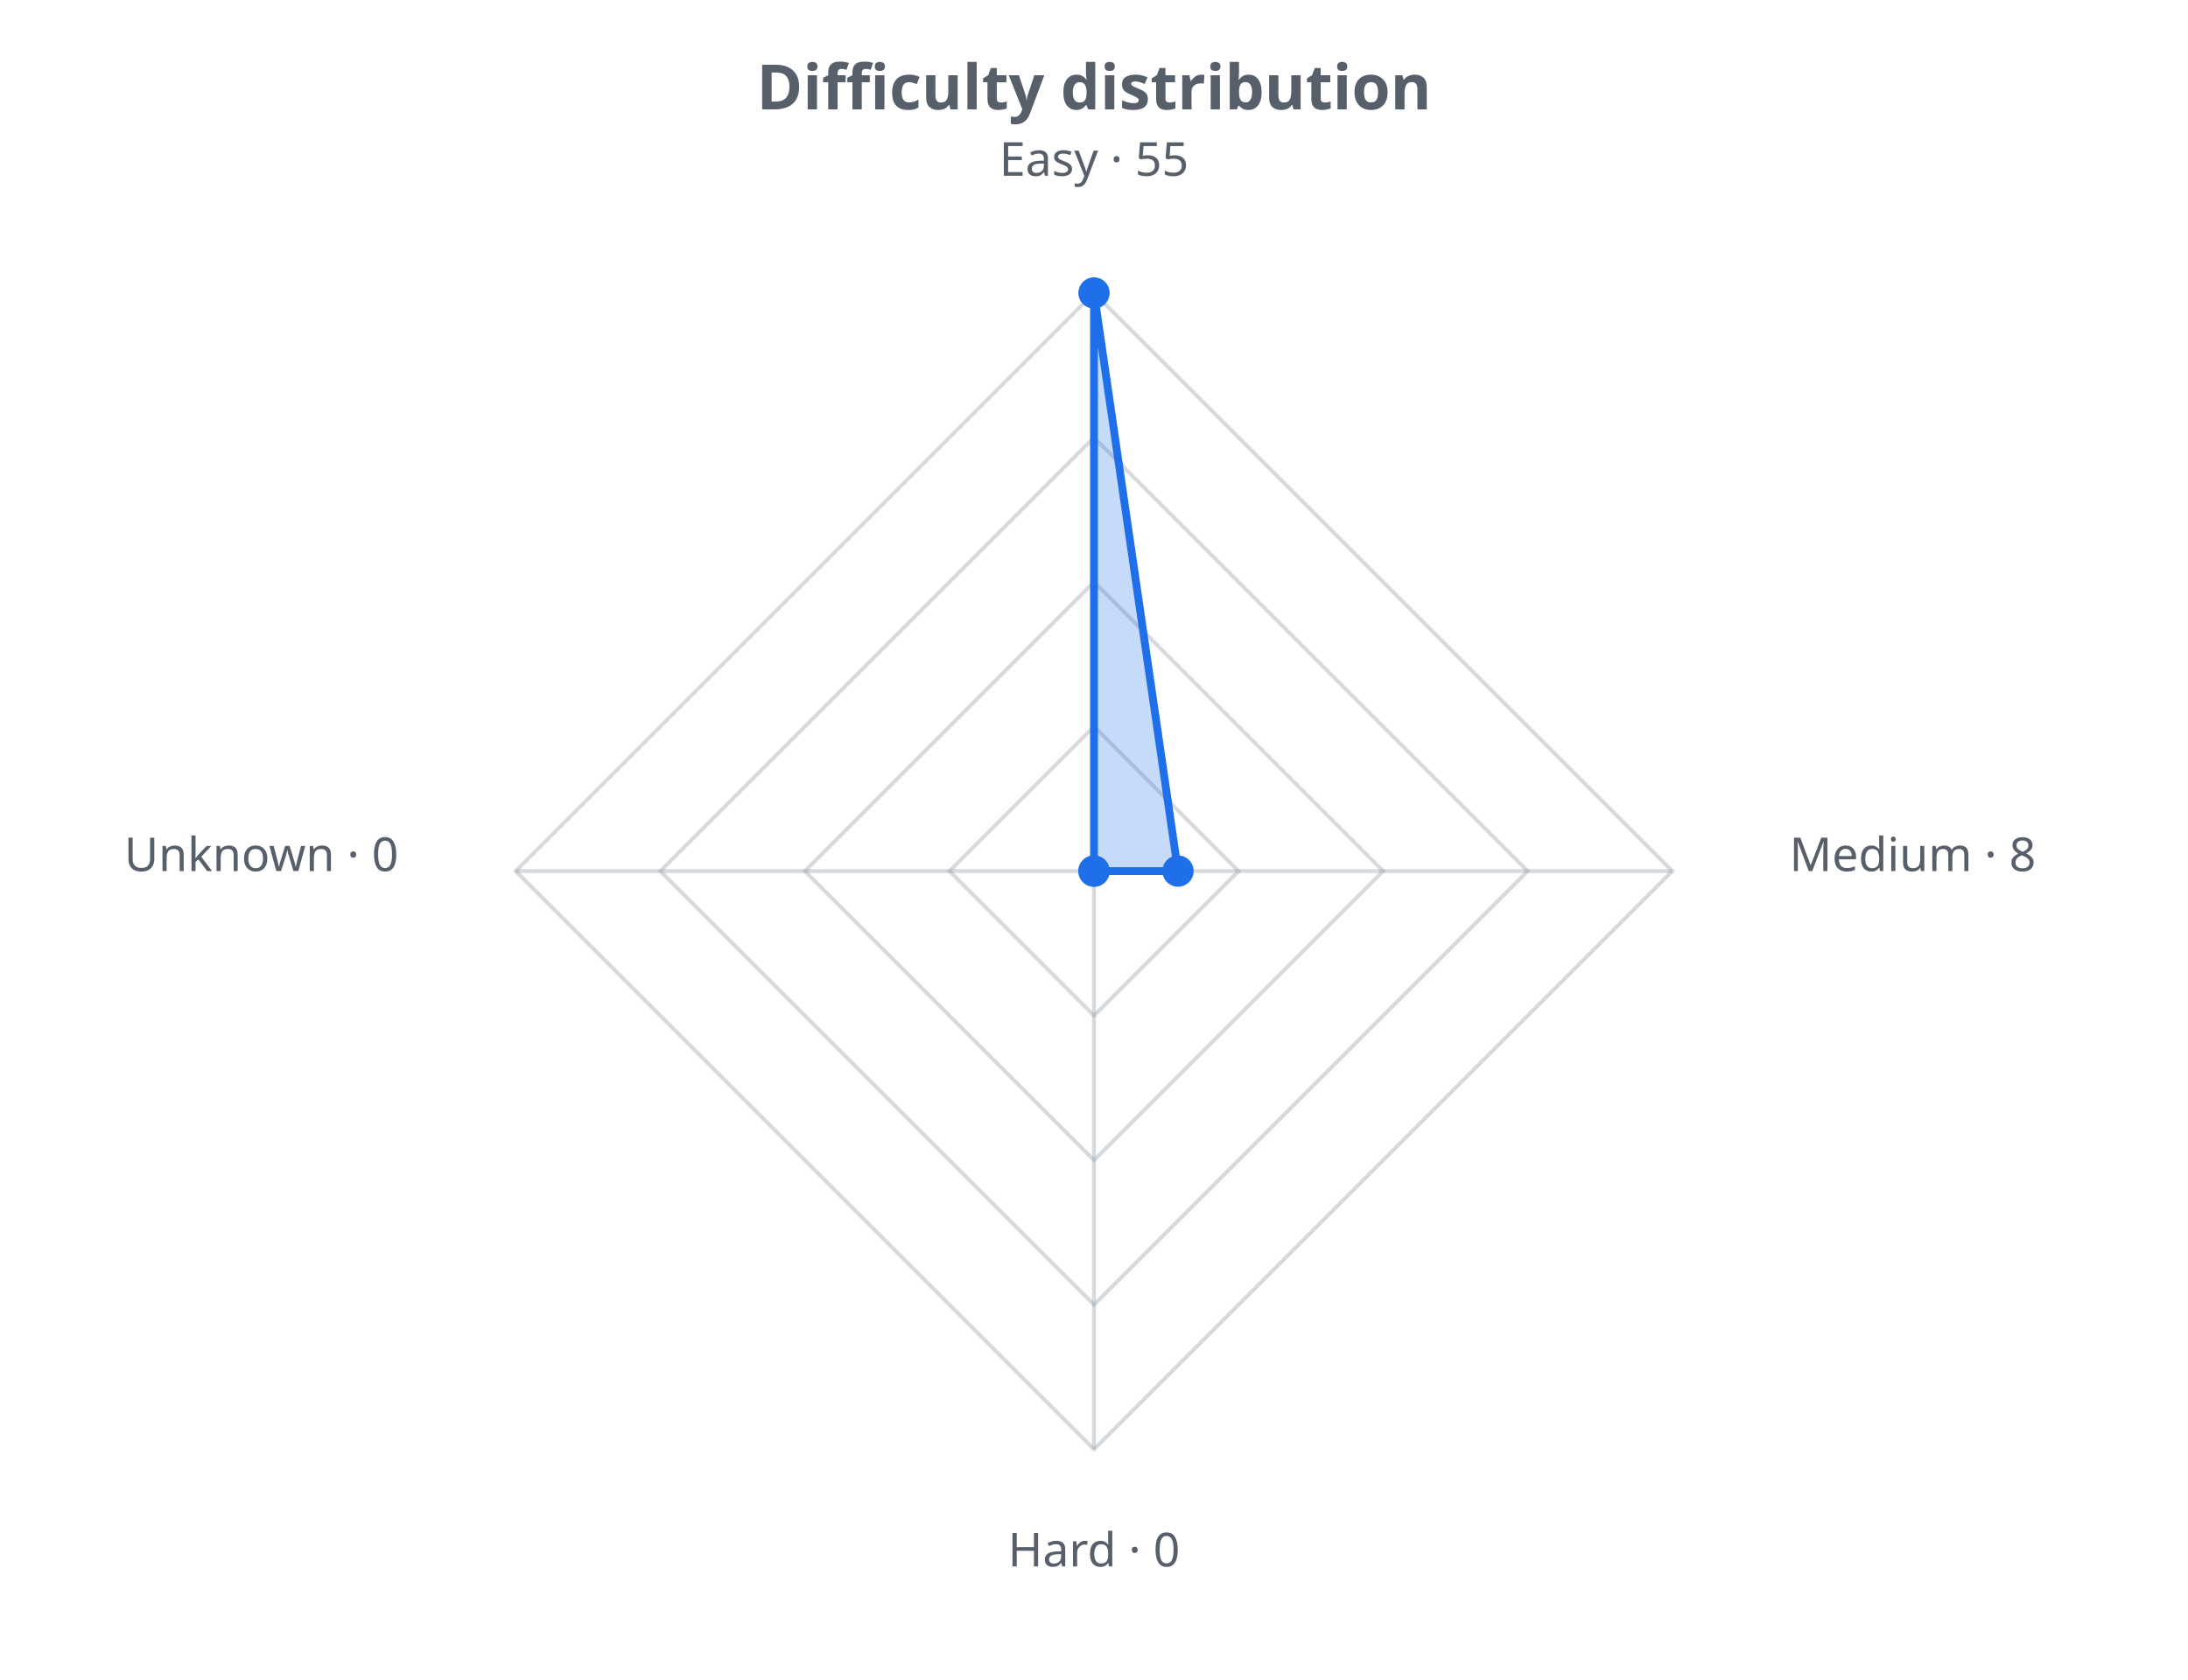
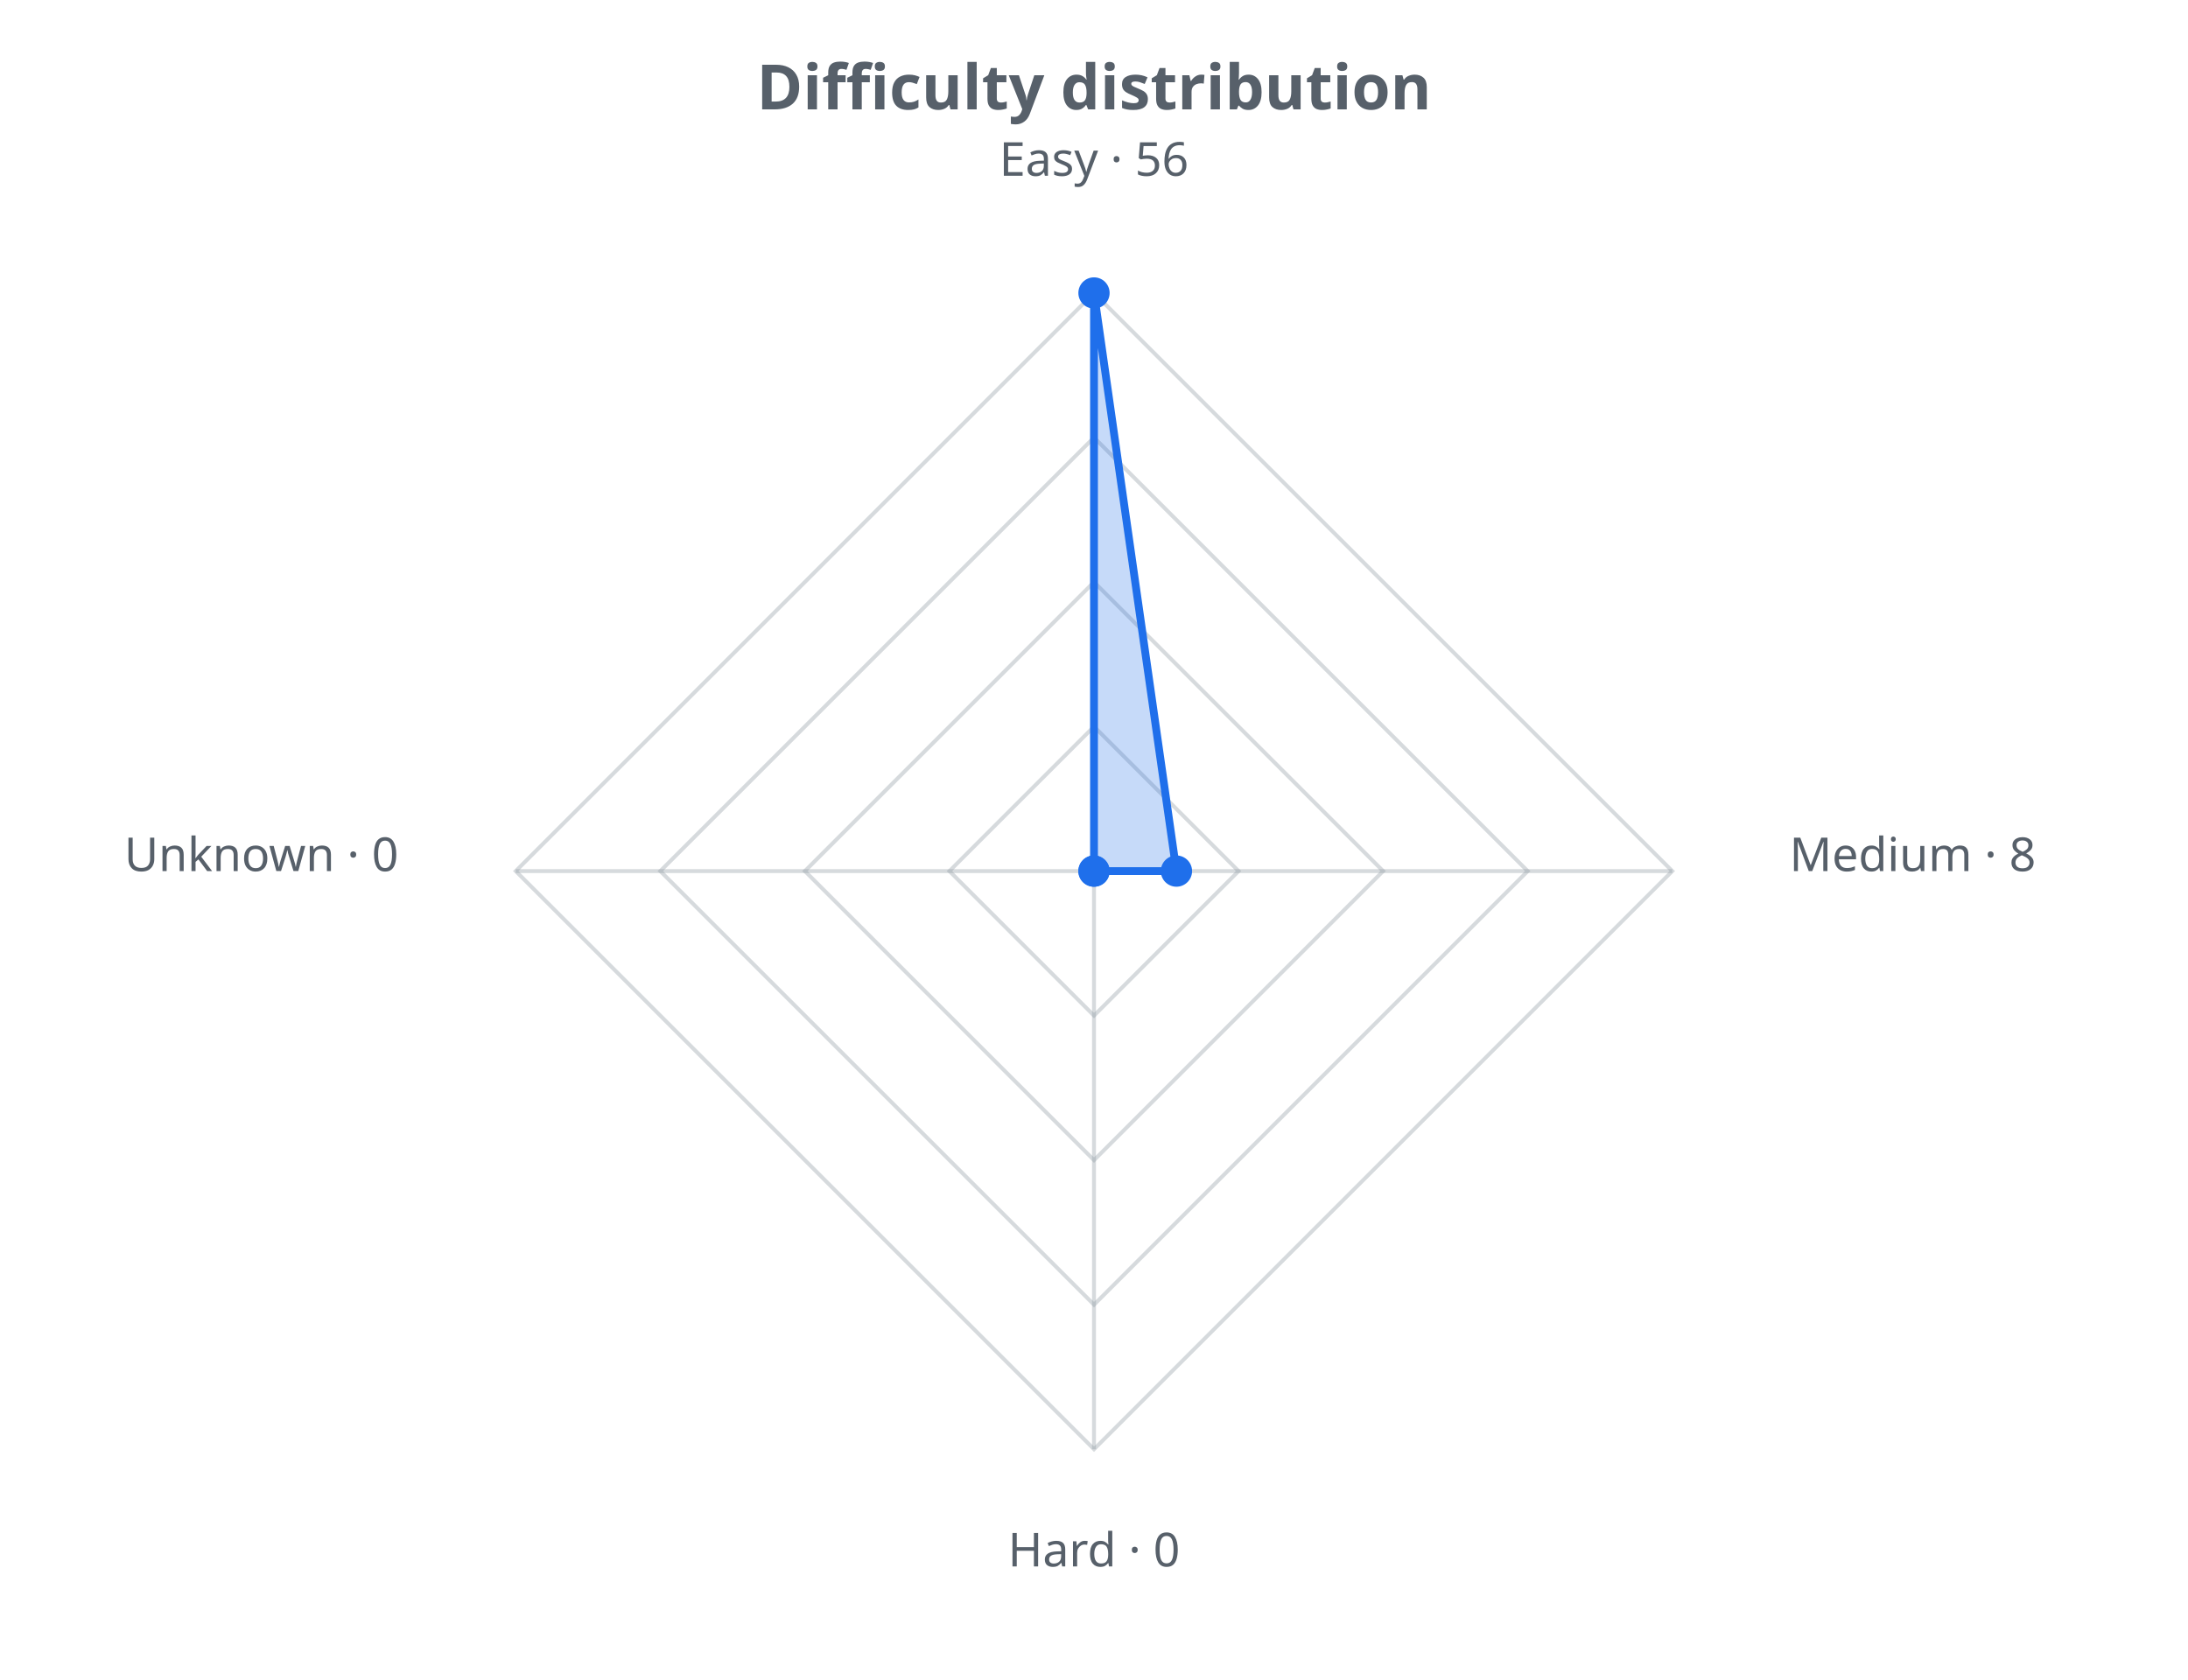
<svg xmlns="http://www.w3.org/2000/svg" width="560" height="430" viewBox="0 0 560 430" role="img">
  <defs>
    <style>.t{fill:#57606a;font-family:sans-serif}.g{stroke:#8b949e;stroke-opacity:.35;fill:none}@media (prefers-color-scheme: dark){.t{fill:#c9d1d9}.g{stroke:#8b949e}</style>
  </defs>
  <text class="t" x="280.0" y="28" text-anchor="middle" font-size="16" font-weight="bold">Difficulty distribution</text>
  <polygon class="g" stroke-width="1" points="280.0,186.0 317.0,223.0 280.0,260.0 243.0,223.0" />
  <polygon class="g" stroke-width="1" points="280.0,149.0 354.0,223.0 280.0,297.0 206.0,223.0" />
  <polygon class="g" stroke-width="1" points="280.0,112.0 391.0,223.0 280.0,334.0 169.0,223.0" />
  <polygon class="g" stroke-width="1" points="280.0,75.0 428.0,223.0 280.0,371.0 132.0,223.0" />
  <line class="g" x1="280.0" y1="223.0" x2="280.0" y2="75.0" />
  <line class="g" x1="280.0" y1="223.0" x2="428.0" y2="223.0" />
  <line class="g" x1="280.0" y1="223.0" x2="280.0" y2="371.0" />
  <line class="g" x1="280.0" y1="223.0" x2="132.0" y2="223.0" />
-   <polygon points="280.0,75.0 301.5,223.0 280.0,223.0 280.0,223.0" fill="#1f6feb" fill-opacity="0.25" stroke="#1f6feb" stroke-width="2" />
+   <polygon points="280.0,75.0 301.1,223.0 280.0,223.0 280.0,223.0" fill="#1f6feb" fill-opacity="0.25" stroke="#1f6feb" stroke-width="2" />
  <circle cx="280.0" cy="75.0" r="4" fill="#1f6feb" />
-   <circle cx="301.5" cy="223.0" r="4" fill="#1f6feb" />
+   <circle cx="301.1" cy="223.0" r="4" fill="#1f6feb" />
  <circle cx="280.0" cy="223.0" r="4" fill="#1f6feb" />
  <circle cx="280.0" cy="223.0" r="4" fill="#1f6feb" />
-   <text class="t" x="280.0" y="45.0" text-anchor="middle" font-size="12">Easy · 55</text>
+   <text class="t" x="280.0" y="45.0" text-anchor="middle" font-size="12">Easy · 56</text>
  <text class="t" x="458.0" y="223.0" text-anchor="start" font-size="12">Medium · 8</text>
  <text class="t" x="280.0" y="401.0" text-anchor="middle" font-size="12">Hard · 0</text>
  <text class="t" x="102.0" y="223.0" text-anchor="end" font-size="12">Unknown · 0</text>
</svg>
